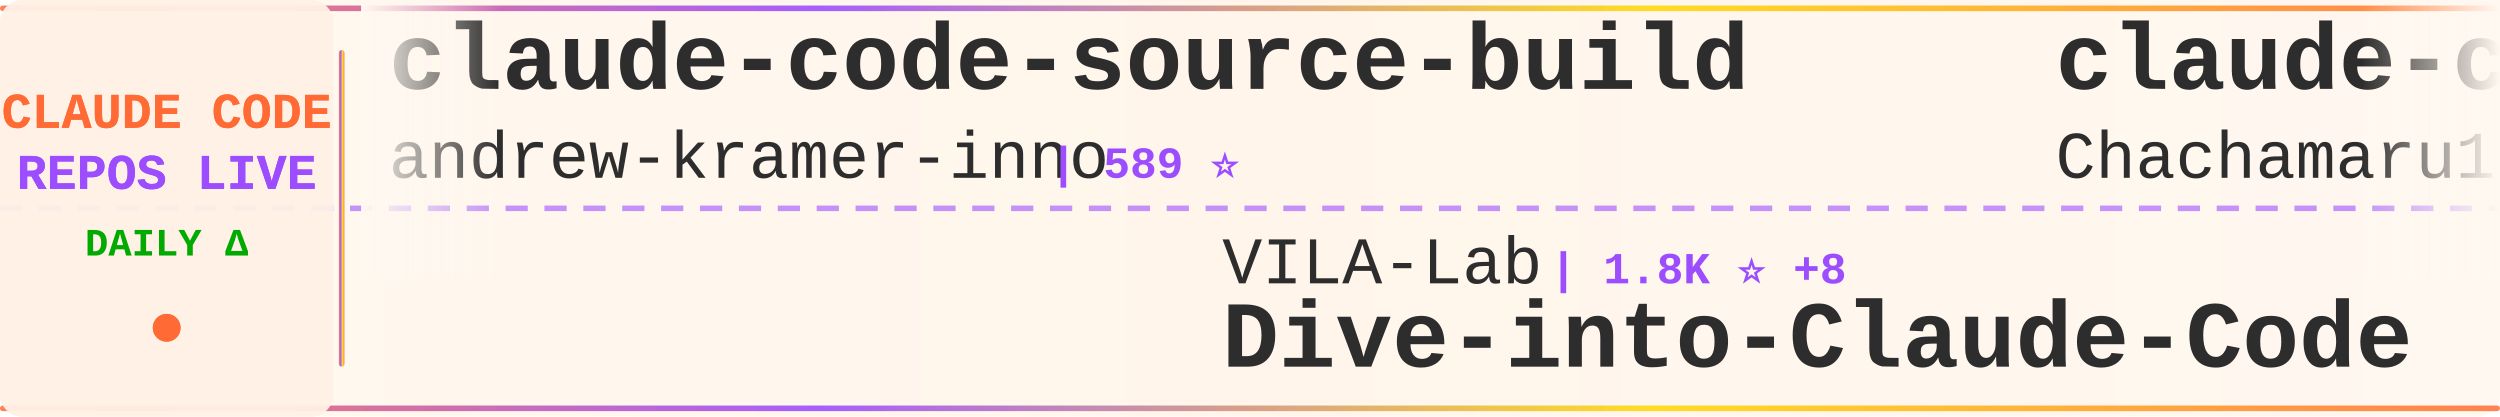
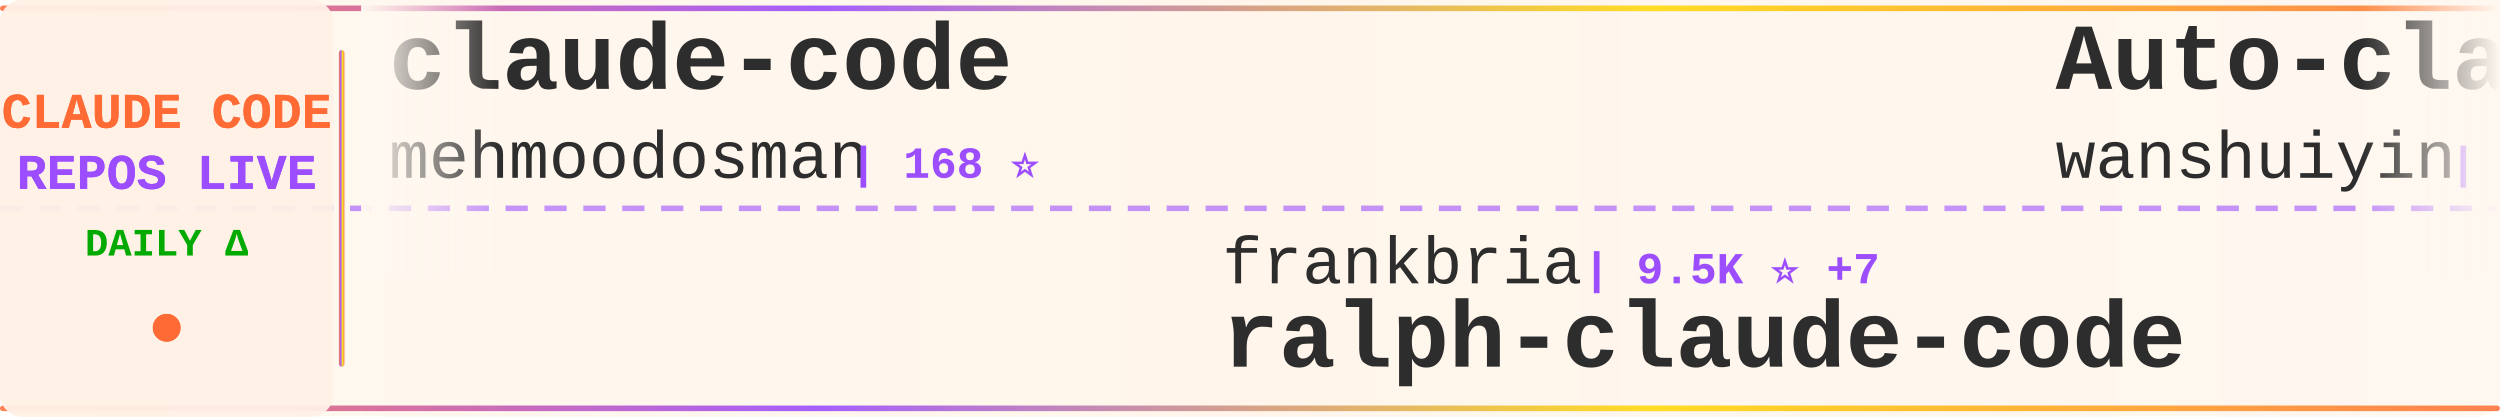
<svg xmlns="http://www.w3.org/2000/svg" width="900" height="150">
  <defs>
    <linearGradient id="tickerBg" x1="0%" y1="0%" x2="100%" y2="0%">
      <stop offset="0%" style="stop-color:#fff8f0;stop-opacity:0.98" />
      <stop offset="50%" style="stop-color:#fff5eb;stop-opacity:1" />
      <stop offset="100%" style="stop-color:#fff8f0;stop-opacity:0.98" />
    </linearGradient>
    <linearGradient id="borderGrad" x1="0%" y1="0%" x2="100%" y2="0%">
      <stop offset="0%" style="stop-color:#FF6B35;stop-opacity:0.85">
        <animate attributeName="stop-opacity" values="0.85;1;0.85" dur="2s" repeatCount="indefinite" />
      </stop>
      <stop offset="33%" style="stop-color:#9C4EFF;stop-opacity:0.9">
        <animate attributeName="stop-opacity" values="0.9;1;0.9" dur="2.2s" repeatCount="indefinite" />
      </stop>
      <stop offset="66%" style="stop-color:#FFD700;stop-opacity:0.85">
        <animate attributeName="stop-opacity" values="0.85;1;0.85" dur="1.8s" repeatCount="indefinite" />
      </stop>
      <stop offset="100%" style="stop-color:#FF6B35;stop-opacity:0.85">
        <animate attributeName="stop-opacity" values="0.85;1;0.85" dur="2s" repeatCount="indefinite" />
      </stop>
    </linearGradient>
    <filter id="textGlow">
      <feGaussianBlur stdDeviation="0.15" result="coloredBlur" />
      <feMerge>
        <feMergeNode in="coloredBlur" />
        <feMergeNode in="SourceGraphic" />
      </feMerge>
    </filter>
    <filter id="metricGlow">
      <feGaussianBlur stdDeviation="0.2" result="coloredBlur" />
      <feMerge>
        <feMergeNode in="coloredBlur" />
        <feMergeNode in="SourceGraphic" />
      </feMerge>
    </filter>
    <linearGradient id="leftFade" x1="0%" y1="0%" x2="100%" y2="0%">
      <stop offset="0%" style="stop-color:#fff8f0;stop-opacity:1" />
      <stop offset="100%" style="stop-color:#fff8f0;stop-opacity:0" />
    </linearGradient>
    <linearGradient id="rightFade" x1="0%" y1="0%" x2="100%" y2="0%">
      <stop offset="0%" style="stop-color:#fff8f0;stop-opacity:0" />
      <stop offset="100%" style="stop-color:#fff8f0;stop-opacity:1" />
    </linearGradient>
  </defs>
  <rect width="900" height="150" fill="url(#tickerBg)" rx="8" />
  <rect x="0" y="2" width="900" height="2" fill="url(#borderGrad)" rx="1" />
  <rect x="0" y="146" width="900" height="2" fill="url(#borderGrad)" rx="1" />
  <line x1="0" y1="75" x2="900" y2="75" stroke="#9C4EFF" stroke-width="2" stroke-dasharray="8 6" opacity="0.6" />
  <rect x="0" y="0" width="120" height="150" fill="#fff0e6" opacity="0.95" rx="8" />
  <text x="60" y="46" font-family="'Courier New', monospace" font-size="18" font-weight="bold" fill="#FF6B35" text-anchor="middle" filter="url(#textGlow)">
    CLAUDE CODE
  </text>
  <text x="60" y="68" font-family="'Courier New', monospace" font-size="18" font-weight="bold" fill="#9C4EFF" text-anchor="middle" filter="url(#textGlow)">
    REPOS LIVE
  </text>
  <text x="60" y="92" font-family="'Courier New', monospace" font-size="14" font-weight="bold" fill="#00aa00" text-anchor="middle">
    DAILY Δ
  </text>
  <circle cx="60" cy="118" r="5" fill="#FF6B35" filter="url(#metricGlow)">
    <animate attributeName="r" values="4;6;4" dur="1.5s" repeatCount="indefinite" />
    <animate attributeName="opacity" values="0.6;1;0.6" dur="1.5s" repeatCount="indefinite" />
  </circle>
  <rect x="122" y="18" width="2" height="114" fill="url(#borderGrad)" rx="1" />
  <clipPath id="tickerClip">
    <rect x="130" y="0" width="770" height="150" />
  </clipPath>
  <g clip-path="url(#tickerClip)">
    <g id="tickerItems">
      <animateTransform attributeName="transform" attributeType="XML" type="translate" from="0 0" to="-3000 0" dur="54s" repeatCount="indefinite" />
      <g transform="translate(0, 0)">
-         <text x="140" y="32" font-family="'Courier New', monospace" font-size="34" font-weight="bold" fill="#2d2d2d">claude-code-source-build</text>
-         <text x="140" y="64" font-family="'Courier New', monospace" font-size="24" font-weight="normal" fill="#2d2d2d" opacity="1.0">andrew-kramer-inno</text>
-         <text x="378" y="64" font-family="'Courier New', monospace" font-size="16" font-weight="bold" fill="#9C4EFF"> | 589 ⭐</text>
+         <text x="140" y="32" font-family="'Courier New', monospace" font-size="34" font-weight="bold" fill="#2d2d2d">claude-code</text>
+         <text x="140" y="64" font-family="'Courier New', monospace" font-size="24" font-weight="normal" fill="#2d2d2d" opacity="1.0">mehmoodosman</text>
+         <text x="306" y="64" font-family="'Courier New', monospace" font-size="16" font-weight="bold" fill="#9C4EFF"> | 168 ⭐</text>
      </g>
      <g transform="translate(300, 0)">
-         <text x="140" y="102" font-family="'Courier New', monospace" font-size="24" font-weight="normal" fill="#2d2d2d" opacity="1.0">VILA-Lab</text>
-         <text x="258" y="102" font-family="'Courier New', monospace" font-size="16" font-weight="bold" fill="#9C4EFF"> | 1.8K ⭐ +8</text>
-         <text x="140" y="132" font-family="'Courier New', monospace" font-size="34" font-weight="bold" fill="#2d2d2d">Dive-into-Claude-Code</text>
+         <text x="140" y="102" font-family="'Courier New', monospace" font-size="24" font-weight="normal" fill="#2d2d2d" opacity="1.0">frankbria</text>
+         <text x="270" y="102" font-family="'Courier New', monospace" font-size="16" font-weight="bold" fill="#9C4EFF"> | 9.5K ⭐ +7</text>
+         <text x="140" y="132" font-family="'Courier New', monospace" font-size="34" font-weight="bold" fill="#2d2d2d">ralph-claude-code</text>
      </g>
      <g transform="translate(600, 0)">
-         <text x="140" y="32" font-family="'Courier New', monospace" font-size="34" font-weight="bold" fill="#2d2d2d">claude-code-harness</text>
-         <text x="140" y="64" font-family="'Courier New', monospace" font-size="24" font-weight="normal" fill="#2d2d2d" opacity="1.0">Chachamaru127</text>
-         <text x="318" y="64" font-family="'Courier New', monospace" font-size="16" font-weight="bold" fill="#9C4EFF"> | 2.9K ⭐ +9</text>
+         <text x="140" y="32" font-family="'Courier New', monospace" font-size="34" font-weight="bold" fill="#2d2d2d">Auto-claude-code-researc...</text>
+         <text x="140" y="64" font-family="'Courier New', monospace" font-size="24" font-weight="normal" fill="#2d2d2d" opacity="1.0">wanshuiyin</text>
+         <text x="282" y="64" font-family="'Courier New', monospace" font-size="16" font-weight="bold" fill="#9C4EFF"> | 12.8K ⭐ +44</text>
      </g>
      <g transform="translate(900, 0)">
-         <text x="140" y="102" font-family="'Courier New', monospace" font-size="24" font-weight="normal" fill="#2d2d2d" opacity="1.0">disler</text>
-         <text x="234" y="102" font-family="'Courier New', monospace" font-size="16" font-weight="bold" fill="#9C4EFF"> | 3.8K ⭐ +4</text>
-         <text x="140" y="132" font-family="'Courier New', monospace" font-size="34" font-weight="bold" fill="#2d2d2d">claude-code-hooks-master...</text>
+         <text x="140" y="102" font-family="'Courier New', monospace" font-size="24" font-weight="normal" fill="#2d2d2d" opacity="1.0">fuergaosi233</text>
+         <text x="306" y="102" font-family="'Courier New', monospace" font-size="16" font-weight="bold" fill="#9C4EFF"> | 2.7K ⭐ +5</text>
+         <text x="140" y="132" font-family="'Courier New', monospace" font-size="34" font-weight="bold" fill="#2d2d2d">claude-code-proxy</text>
      </g>
      <g transform="translate(1200, 0)">
-         <text x="140" y="32" font-family="'Courier New', monospace" font-size="34" font-weight="bold" fill="#2d2d2d">collection-claude-code-s...</text>
-         <text x="140" y="64" font-family="'Courier New', monospace" font-size="24" font-weight="normal" fill="#2d2d2d" opacity="1.0">chauncygu</text>
-         <text x="270" y="64" font-family="'Courier New', monospace" font-size="16" font-weight="bold" fill="#9C4EFF"> | 2.7K ⭐ +7</text>
+         <text x="140" y="32" font-family="'Courier New', monospace" font-size="34" font-weight="bold" fill="#2d2d2d">claude-code-action</text>
+         <text x="140" y="64" font-family="'Courier New', monospace" font-size="24" font-weight="normal" fill="#2d2d2d" opacity="1.0">anthropics</text>
+         <text x="282" y="64" font-family="'Courier New', monospace" font-size="16" font-weight="bold" fill="#9C4EFF"> | 8.2K ⭐ +13</text>
      </g>
      <g transform="translate(1500, 0)">
-         <text x="140" y="102" font-family="'Courier New', monospace" font-size="24" font-weight="normal" fill="#2d2d2d" opacity="1.0">Piebald-AI</text>
-         <text x="282" y="102" font-family="'Courier New', monospace" font-size="16" font-weight="bold" fill="#9C4EFF"> | 11.5K ⭐ +27</text>
-         <text x="140" y="132" font-family="'Courier New', monospace" font-size="34" font-weight="bold" fill="#2d2d2d">claude-code-system-promp...</text>
+         <text x="140" y="102" font-family="'Courier New', monospace" font-size="24" font-weight="normal" fill="#2d2d2d" opacity="1.0">AprilNEA</text>
+         <text x="258" y="102" font-family="'Courier New', monospace" font-size="16" font-weight="bold" fill="#9C4EFF"> | 387 ⭐</text>
+         <text x="140" y="132" font-family="'Courier New', monospace" font-size="34" font-weight="bold" fill="#2d2d2d">claude-code-source</text>
      </g>
      <g transform="translate(1800, 0)">
-         <text x="140" y="32" font-family="'Courier New', monospace" font-size="34" font-weight="bold" fill="#2d2d2d">claude-code-sourcemap</text>
-         <text x="140" y="64" font-family="'Courier New', monospace" font-size="24" font-weight="normal" fill="#2d2d2d" opacity="1.0">ChinaSiro</text>
-         <text x="270" y="64" font-family="'Courier New', monospace" font-size="16" font-weight="bold" fill="#9C4EFF"> | 9.5K ⭐ +5</text>
+         <text x="140" y="32" font-family="'Courier New', monospace" font-size="34" font-weight="bold" fill="#2d2d2d">claude-code-security-rev...</text>
+         <text x="140" y="64" font-family="'Courier New', monospace" font-size="24" font-weight="normal" fill="#2d2d2d" opacity="1.0">anthropics</text>
+         <text x="282" y="64" font-family="'Courier New', monospace" font-size="16" font-weight="bold" fill="#9C4EFF"> | 5.4K ⭐ +17</text>
      </g>
      <g transform="translate(2100, 0)">
-         <text x="140" y="102" font-family="'Courier New', monospace" font-size="24" font-weight="normal" fill="#2d2d2d" opacity="1.0">shanraisshan</text>
-         <text x="306" y="102" font-family="'Courier New', monospace" font-size="16" font-weight="bold" fill="#9C4EFF"> | 61.6K ⭐ +163</text>
-         <text x="140" y="132" font-family="'Courier New', monospace" font-size="34" font-weight="bold" fill="#2d2d2d">claude-code-best-practic...</text>
+         <text x="140" y="102" font-family="'Courier New', monospace" font-size="24" font-weight="normal" fill="#2d2d2d" opacity="1.0">Pimzino</text>
+         <text x="246" y="102" font-family="'Courier New', monospace" font-size="16" font-weight="bold" fill="#9C4EFF"> | 3.8K ⭐ +2</text>
+         <text x="140" y="132" font-family="'Courier New', monospace" font-size="34" font-weight="bold" fill="#2d2d2d">claude-code-spec-workflo...</text>
      </g>
      <g transform="translate(2400, 0)">
-         <text x="140" y="32" font-family="'Courier New', monospace" font-size="34" font-weight="bold" fill="#2d2d2d">claude-code-from-scratch</text>
-         <text x="140" y="64" font-family="'Courier New', monospace" font-size="24" font-weight="normal" fill="#2d2d2d" opacity="1.0">Windy3f3f3f3f</text>
-         <text x="318" y="64" font-family="'Courier New', monospace" font-size="16" font-weight="bold" fill="#9C4EFF"> | 1.5K ⭐ +4</text>
+         <text x="140" y="32" font-family="'Courier New', monospace" font-size="34" font-weight="bold" fill="#2d2d2d">claude-code-webui</text>
+         <text x="140" y="64" font-family="'Courier New', monospace" font-size="24" font-weight="normal" fill="#2d2d2d" opacity="1.0">sugyan</text>
+         <text x="234" y="64" font-family="'Courier New', monospace" font-size="16" font-weight="bold" fill="#9C4EFF"> | 1.1K ⭐ +1</text>
      </g>
      <g transform="translate(2700, 0)">
-         <text x="140" y="102" font-family="'Courier New', monospace" font-size="24" font-weight="normal" fill="#2d2d2d" opacity="1.0">Yeachan-Heo</text>
-         <text x="294" y="102" font-family="'Courier New', monospace" font-size="16" font-weight="bold" fill="#9C4EFF"> | 37.2K ⭐ +60</text>
-         <text x="140" y="132" font-family="'Courier New', monospace" font-size="34" font-weight="bold" fill="#2d2d2d">oh-my-claudecode</text>
+         <text x="140" y="102" font-family="'Courier New', monospace" font-size="24" font-weight="normal" fill="#2d2d2d" opacity="1.0">https-deeplearning-ai</text>
+         <text x="414" y="102" font-family="'Courier New', monospace" font-size="16" font-weight="bold" fill="#9C4EFF"> | 535 ⭐ +1</text>
+         <text x="140" y="132" font-family="'Courier New', monospace" font-size="34" font-weight="bold" fill="#2d2d2d">sc-claude-code-files</text>
      </g>
      <g transform="translate(3000, 0)">
-         <text x="140" y="32" font-family="'Courier New', monospace" font-size="34" font-weight="bold" fill="#2d2d2d">claude-code-source-build</text>
-         <text x="140" y="64" font-family="'Courier New', monospace" font-size="24" font-weight="normal" fill="#2d2d2d" opacity="1.0">andrew-kramer-inno</text>
-         <text x="378" y="64" font-family="'Courier New', monospace" font-size="16" font-weight="bold" fill="#9C4EFF"> | 589 ⭐</text>
+         <text x="140" y="32" font-family="'Courier New', monospace" font-size="34" font-weight="bold" fill="#2d2d2d">claude-code</text>
+         <text x="140" y="64" font-family="'Courier New', monospace" font-size="24" font-weight="normal" fill="#2d2d2d" opacity="1.0">mehmoodosman</text>
+         <text x="306" y="64" font-family="'Courier New', monospace" font-size="16" font-weight="bold" fill="#9C4EFF"> | 168 ⭐</text>
      </g>
      <g transform="translate(3300, 0)">
-         <text x="140" y="102" font-family="'Courier New', monospace" font-size="24" font-weight="normal" fill="#2d2d2d" opacity="1.0">VILA-Lab</text>
-         <text x="258" y="102" font-family="'Courier New', monospace" font-size="16" font-weight="bold" fill="#9C4EFF"> | 1.8K ⭐ +8</text>
-         <text x="140" y="132" font-family="'Courier New', monospace" font-size="34" font-weight="bold" fill="#2d2d2d">Dive-into-Claude-Code</text>
+         <text x="140" y="102" font-family="'Courier New', monospace" font-size="24" font-weight="normal" fill="#2d2d2d" opacity="1.0">frankbria</text>
+         <text x="270" y="102" font-family="'Courier New', monospace" font-size="16" font-weight="bold" fill="#9C4EFF"> | 9.5K ⭐ +7</text>
+         <text x="140" y="132" font-family="'Courier New', monospace" font-size="34" font-weight="bold" fill="#2d2d2d">ralph-claude-code</text>
      </g>
      <g transform="translate(3600, 0)">
-         <text x="140" y="32" font-family="'Courier New', monospace" font-size="34" font-weight="bold" fill="#2d2d2d">claude-code-harness</text>
-         <text x="140" y="64" font-family="'Courier New', monospace" font-size="24" font-weight="normal" fill="#2d2d2d" opacity="1.0">Chachamaru127</text>
-         <text x="318" y="64" font-family="'Courier New', monospace" font-size="16" font-weight="bold" fill="#9C4EFF"> | 2.9K ⭐ +9</text>
+         <text x="140" y="32" font-family="'Courier New', monospace" font-size="34" font-weight="bold" fill="#2d2d2d">Auto-claude-code-researc...</text>
+         <text x="140" y="64" font-family="'Courier New', monospace" font-size="24" font-weight="normal" fill="#2d2d2d" opacity="1.0">wanshuiyin</text>
+         <text x="282" y="64" font-family="'Courier New', monospace" font-size="16" font-weight="bold" fill="#9C4EFF"> | 12.8K ⭐ +44</text>
      </g>
      <g transform="translate(3900, 0)">
-         <text x="140" y="102" font-family="'Courier New', monospace" font-size="24" font-weight="normal" fill="#2d2d2d" opacity="1.0">disler</text>
-         <text x="234" y="102" font-family="'Courier New', monospace" font-size="16" font-weight="bold" fill="#9C4EFF"> | 3.8K ⭐ +4</text>
-         <text x="140" y="132" font-family="'Courier New', monospace" font-size="34" font-weight="bold" fill="#2d2d2d">claude-code-hooks-master...</text>
+         <text x="140" y="102" font-family="'Courier New', monospace" font-size="24" font-weight="normal" fill="#2d2d2d" opacity="1.0">fuergaosi233</text>
+         <text x="306" y="102" font-family="'Courier New', monospace" font-size="16" font-weight="bold" fill="#9C4EFF"> | 2.7K ⭐ +5</text>
+         <text x="140" y="132" font-family="'Courier New', monospace" font-size="34" font-weight="bold" fill="#2d2d2d">claude-code-proxy</text>
      </g>
    </g>
  </g>
  <rect x="130" y="0" width="50" height="100" fill="url(#leftFade)" />
  <rect x="850" y="0" width="50" height="100" fill="url(#rightFade)" />
</svg>
